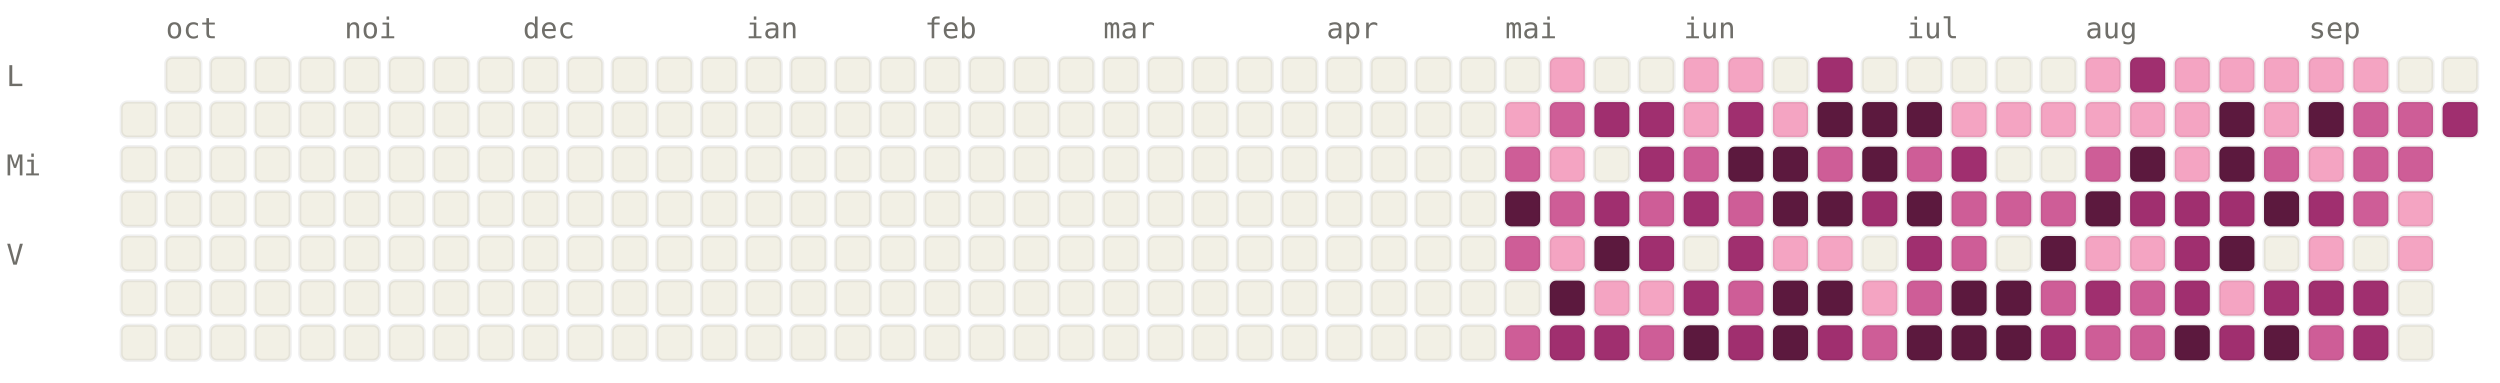
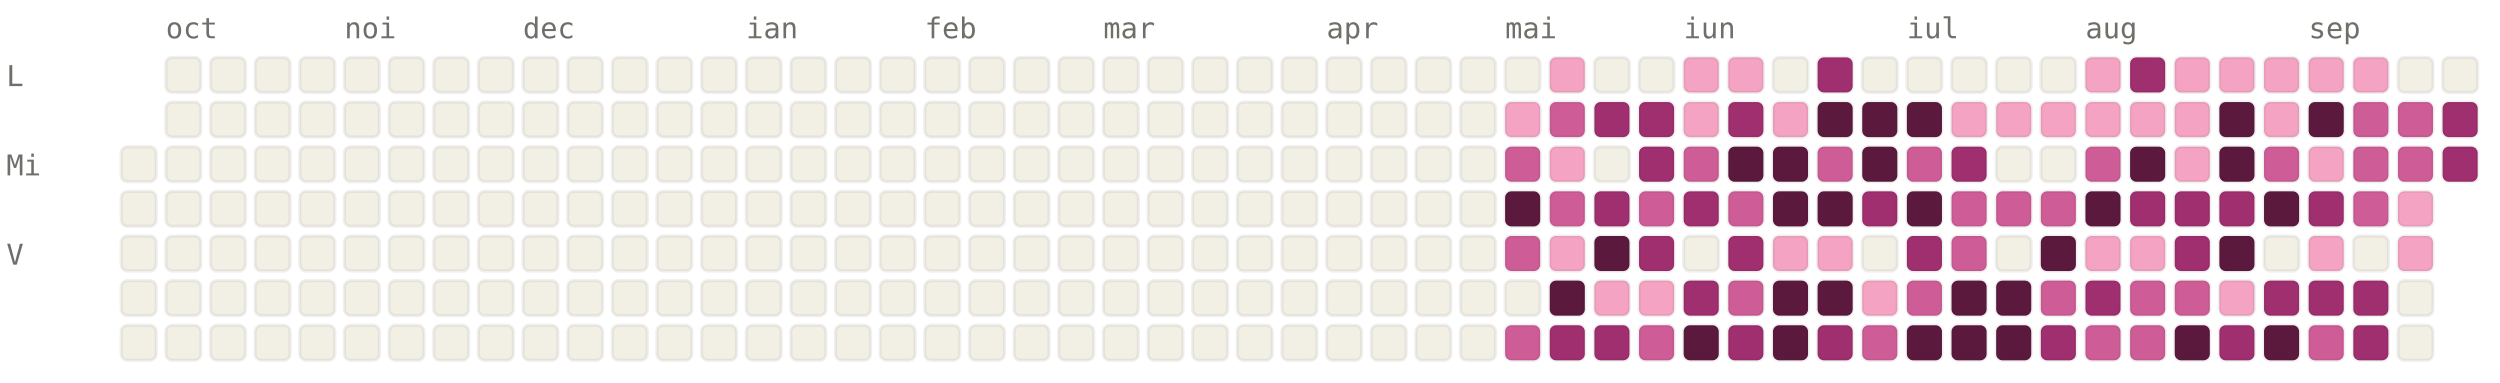
<svg xmlns="http://www.w3.org/2000/svg" viewBox="0 0 784 120" width="784" height="120" font-family="ui-monospace, SFMono-Regular, Menlo, monospace" font-size="9">
  <style>.l0{fill:#F2F0E5;stroke:rgba(0,0,0,0.06)}.l1{fill:#F4A4C2;stroke:rgba(0,0,0,0.06)}.l2{fill:#CE5D97;stroke:rgba(0,0,0,0.06)}.l3{fill:#A02F6F;stroke:rgba(0,0,0,0.06)}.l4{fill:#5C193E;stroke:rgba(0,0,0,0.06)}.lbl{fill:#6F6E69}@media (prefers-color-scheme: dark){.l0{fill:#1C1B1A;stroke:rgba(255,255,255,0.04)}.l1{fill:#451033;stroke:rgba(255,255,255,0.04)}.l2{fill:#751F4F;stroke:rgba(255,255,255,0.04)}.l3{fill:#CE5D97;stroke:rgba(255,255,255,0.04)}.l4{fill:#F4A4C2;stroke:rgba(255,255,255,0.04)}.lbl{fill:#878580}}</style>
  <text x="52" y="12" class="lbl">oct</text>
  <text x="108" y="12" class="lbl">noi</text>
  <text x="164" y="12" class="lbl">dec</text>
  <text x="234" y="12" class="lbl">ian</text>
  <text x="290" y="12" class="lbl">feb</text>
  <text x="346" y="12" class="lbl">mar</text>
  <text x="416" y="12" class="lbl">apr</text>
  <text x="472" y="12" class="lbl">mai</text>
  <text x="528" y="12" class="lbl">iun</text>
  <text x="598" y="12" class="lbl">iul</text>
  <text x="654" y="12" class="lbl">aug</text>
  <text x="724" y="12" class="lbl">sep</text>
  <text x="2" y="27" class="lbl">L</text>
  <text x="2" y="55" class="lbl">Mi</text>
  <text x="2" y="83" class="lbl">V</text>
-   <rect x="38" y="32" width="11" height="11" rx="2" ry="2" class="l0" />
  <rect x="38" y="46" width="11" height="11" rx="2" ry="2" class="l0" />
  <rect x="38" y="60" width="11" height="11" rx="2" ry="2" class="l0" />
  <rect x="38" y="74" width="11" height="11" rx="2" ry="2" class="l0" />
  <rect x="38" y="88" width="11" height="11" rx="2" ry="2" class="l0" />
  <rect x="38" y="102" width="11" height="11" rx="2" ry="2" class="l0" />
  <rect x="52" y="18" width="11" height="11" rx="2" ry="2" class="l0" />
  <rect x="52" y="32" width="11" height="11" rx="2" ry="2" class="l0" />
  <rect x="52" y="46" width="11" height="11" rx="2" ry="2" class="l0" />
  <rect x="52" y="60" width="11" height="11" rx="2" ry="2" class="l0" />
  <rect x="52" y="74" width="11" height="11" rx="2" ry="2" class="l0" />
  <rect x="52" y="88" width="11" height="11" rx="2" ry="2" class="l0" />
  <rect x="52" y="102" width="11" height="11" rx="2" ry="2" class="l0" />
  <rect x="66" y="18" width="11" height="11" rx="2" ry="2" class="l0" />
  <rect x="66" y="32" width="11" height="11" rx="2" ry="2" class="l0" />
  <rect x="66" y="46" width="11" height="11" rx="2" ry="2" class="l0" />
  <rect x="66" y="60" width="11" height="11" rx="2" ry="2" class="l0" />
  <rect x="66" y="74" width="11" height="11" rx="2" ry="2" class="l0" />
  <rect x="66" y="88" width="11" height="11" rx="2" ry="2" class="l0" />
  <rect x="66" y="102" width="11" height="11" rx="2" ry="2" class="l0" />
  <rect x="80" y="18" width="11" height="11" rx="2" ry="2" class="l0" />
  <rect x="80" y="32" width="11" height="11" rx="2" ry="2" class="l0" />
  <rect x="80" y="46" width="11" height="11" rx="2" ry="2" class="l0" />
  <rect x="80" y="60" width="11" height="11" rx="2" ry="2" class="l0" />
  <rect x="80" y="74" width="11" height="11" rx="2" ry="2" class="l0" />
  <rect x="80" y="88" width="11" height="11" rx="2" ry="2" class="l0" />
  <rect x="80" y="102" width="11" height="11" rx="2" ry="2" class="l0" />
  <rect x="94" y="18" width="11" height="11" rx="2" ry="2" class="l0" />
  <rect x="94" y="32" width="11" height="11" rx="2" ry="2" class="l0" />
  <rect x="94" y="46" width="11" height="11" rx="2" ry="2" class="l0" />
  <rect x="94" y="60" width="11" height="11" rx="2" ry="2" class="l0" />
  <rect x="94" y="74" width="11" height="11" rx="2" ry="2" class="l0" />
  <rect x="94" y="88" width="11" height="11" rx="2" ry="2" class="l0" />
  <rect x="94" y="102" width="11" height="11" rx="2" ry="2" class="l0" />
  <rect x="108" y="18" width="11" height="11" rx="2" ry="2" class="l0" />
  <rect x="108" y="32" width="11" height="11" rx="2" ry="2" class="l0" />
  <rect x="108" y="46" width="11" height="11" rx="2" ry="2" class="l0" />
  <rect x="108" y="60" width="11" height="11" rx="2" ry="2" class="l0" />
  <rect x="108" y="74" width="11" height="11" rx="2" ry="2" class="l0" />
  <rect x="108" y="88" width="11" height="11" rx="2" ry="2" class="l0" />
  <rect x="108" y="102" width="11" height="11" rx="2" ry="2" class="l0" />
  <rect x="122" y="18" width="11" height="11" rx="2" ry="2" class="l0" />
  <rect x="122" y="32" width="11" height="11" rx="2" ry="2" class="l0" />
  <rect x="122" y="46" width="11" height="11" rx="2" ry="2" class="l0" />
  <rect x="122" y="60" width="11" height="11" rx="2" ry="2" class="l0" />
  <rect x="122" y="74" width="11" height="11" rx="2" ry="2" class="l0" />
  <rect x="122" y="88" width="11" height="11" rx="2" ry="2" class="l0" />
  <rect x="122" y="102" width="11" height="11" rx="2" ry="2" class="l0" />
  <rect x="136" y="18" width="11" height="11" rx="2" ry="2" class="l0" />
  <rect x="136" y="32" width="11" height="11" rx="2" ry="2" class="l0" />
  <rect x="136" y="46" width="11" height="11" rx="2" ry="2" class="l0" />
  <rect x="136" y="60" width="11" height="11" rx="2" ry="2" class="l0" />
  <rect x="136" y="74" width="11" height="11" rx="2" ry="2" class="l0" />
  <rect x="136" y="88" width="11" height="11" rx="2" ry="2" class="l0" />
  <rect x="136" y="102" width="11" height="11" rx="2" ry="2" class="l0" />
  <rect x="150" y="18" width="11" height="11" rx="2" ry="2" class="l0" />
  <rect x="150" y="32" width="11" height="11" rx="2" ry="2" class="l0" />
  <rect x="150" y="46" width="11" height="11" rx="2" ry="2" class="l0" />
  <rect x="150" y="60" width="11" height="11" rx="2" ry="2" class="l0" />
  <rect x="150" y="74" width="11" height="11" rx="2" ry="2" class="l0" />
  <rect x="150" y="88" width="11" height="11" rx="2" ry="2" class="l0" />
  <rect x="150" y="102" width="11" height="11" rx="2" ry="2" class="l0" />
  <rect x="164" y="18" width="11" height="11" rx="2" ry="2" class="l0" />
  <rect x="164" y="32" width="11" height="11" rx="2" ry="2" class="l0" />
  <rect x="164" y="46" width="11" height="11" rx="2" ry="2" class="l0" />
  <rect x="164" y="60" width="11" height="11" rx="2" ry="2" class="l0" />
  <rect x="164" y="74" width="11" height="11" rx="2" ry="2" class="l0" />
  <rect x="164" y="88" width="11" height="11" rx="2" ry="2" class="l0" />
  <rect x="164" y="102" width="11" height="11" rx="2" ry="2" class="l0" />
  <rect x="178" y="18" width="11" height="11" rx="2" ry="2" class="l0" />
  <rect x="178" y="32" width="11" height="11" rx="2" ry="2" class="l0" />
  <rect x="178" y="46" width="11" height="11" rx="2" ry="2" class="l0" />
  <rect x="178" y="60" width="11" height="11" rx="2" ry="2" class="l0" />
  <rect x="178" y="74" width="11" height="11" rx="2" ry="2" class="l0" />
  <rect x="178" y="88" width="11" height="11" rx="2" ry="2" class="l0" />
  <rect x="178" y="102" width="11" height="11" rx="2" ry="2" class="l0" />
  <rect x="192" y="18" width="11" height="11" rx="2" ry="2" class="l0" />
  <rect x="192" y="32" width="11" height="11" rx="2" ry="2" class="l0" />
  <rect x="192" y="46" width="11" height="11" rx="2" ry="2" class="l0" />
  <rect x="192" y="60" width="11" height="11" rx="2" ry="2" class="l0" />
  <rect x="192" y="74" width="11" height="11" rx="2" ry="2" class="l0" />
  <rect x="192" y="88" width="11" height="11" rx="2" ry="2" class="l0" />
  <rect x="192" y="102" width="11" height="11" rx="2" ry="2" class="l0" />
  <rect x="206" y="18" width="11" height="11" rx="2" ry="2" class="l0" />
  <rect x="206" y="32" width="11" height="11" rx="2" ry="2" class="l0" />
  <rect x="206" y="46" width="11" height="11" rx="2" ry="2" class="l0" />
  <rect x="206" y="60" width="11" height="11" rx="2" ry="2" class="l0" />
  <rect x="206" y="74" width="11" height="11" rx="2" ry="2" class="l0" />
  <rect x="206" y="88" width="11" height="11" rx="2" ry="2" class="l0" />
  <rect x="206" y="102" width="11" height="11" rx="2" ry="2" class="l0" />
  <rect x="220" y="18" width="11" height="11" rx="2" ry="2" class="l0" />
  <rect x="220" y="32" width="11" height="11" rx="2" ry="2" class="l0" />
  <rect x="220" y="46" width="11" height="11" rx="2" ry="2" class="l0" />
  <rect x="220" y="60" width="11" height="11" rx="2" ry="2" class="l0" />
  <rect x="220" y="74" width="11" height="11" rx="2" ry="2" class="l0" />
  <rect x="220" y="88" width="11" height="11" rx="2" ry="2" class="l0" />
  <rect x="220" y="102" width="11" height="11" rx="2" ry="2" class="l0" />
  <rect x="234" y="18" width="11" height="11" rx="2" ry="2" class="l0" />
  <rect x="234" y="32" width="11" height="11" rx="2" ry="2" class="l0" />
  <rect x="234" y="46" width="11" height="11" rx="2" ry="2" class="l0" />
  <rect x="234" y="60" width="11" height="11" rx="2" ry="2" class="l0" />
  <rect x="234" y="74" width="11" height="11" rx="2" ry="2" class="l0" />
  <rect x="234" y="88" width="11" height="11" rx="2" ry="2" class="l0" />
  <rect x="234" y="102" width="11" height="11" rx="2" ry="2" class="l0" />
  <rect x="248" y="18" width="11" height="11" rx="2" ry="2" class="l0" />
  <rect x="248" y="32" width="11" height="11" rx="2" ry="2" class="l0" />
  <rect x="248" y="46" width="11" height="11" rx="2" ry="2" class="l0" />
  <rect x="248" y="60" width="11" height="11" rx="2" ry="2" class="l0" />
  <rect x="248" y="74" width="11" height="11" rx="2" ry="2" class="l0" />
  <rect x="248" y="88" width="11" height="11" rx="2" ry="2" class="l0" />
  <rect x="248" y="102" width="11" height="11" rx="2" ry="2" class="l0" />
  <rect x="262" y="18" width="11" height="11" rx="2" ry="2" class="l0" />
  <rect x="262" y="32" width="11" height="11" rx="2" ry="2" class="l0" />
  <rect x="262" y="46" width="11" height="11" rx="2" ry="2" class="l0" />
  <rect x="262" y="60" width="11" height="11" rx="2" ry="2" class="l0" />
  <rect x="262" y="74" width="11" height="11" rx="2" ry="2" class="l0" />
  <rect x="262" y="88" width="11" height="11" rx="2" ry="2" class="l0" />
  <rect x="262" y="102" width="11" height="11" rx="2" ry="2" class="l0" />
  <rect x="276" y="18" width="11" height="11" rx="2" ry="2" class="l0" />
  <rect x="276" y="32" width="11" height="11" rx="2" ry="2" class="l0" />
  <rect x="276" y="46" width="11" height="11" rx="2" ry="2" class="l0" />
  <rect x="276" y="60" width="11" height="11" rx="2" ry="2" class="l0" />
  <rect x="276" y="74" width="11" height="11" rx="2" ry="2" class="l0" />
  <rect x="276" y="88" width="11" height="11" rx="2" ry="2" class="l0" />
  <rect x="276" y="102" width="11" height="11" rx="2" ry="2" class="l0" />
  <rect x="290" y="18" width="11" height="11" rx="2" ry="2" class="l0" />
  <rect x="290" y="32" width="11" height="11" rx="2" ry="2" class="l0" />
  <rect x="290" y="46" width="11" height="11" rx="2" ry="2" class="l0" />
  <rect x="290" y="60" width="11" height="11" rx="2" ry="2" class="l0" />
  <rect x="290" y="74" width="11" height="11" rx="2" ry="2" class="l0" />
  <rect x="290" y="88" width="11" height="11" rx="2" ry="2" class="l0" />
  <rect x="290" y="102" width="11" height="11" rx="2" ry="2" class="l0" />
  <rect x="304" y="18" width="11" height="11" rx="2" ry="2" class="l0" />
  <rect x="304" y="32" width="11" height="11" rx="2" ry="2" class="l0" />
  <rect x="304" y="46" width="11" height="11" rx="2" ry="2" class="l0" />
  <rect x="304" y="60" width="11" height="11" rx="2" ry="2" class="l0" />
  <rect x="304" y="74" width="11" height="11" rx="2" ry="2" class="l0" />
  <rect x="304" y="88" width="11" height="11" rx="2" ry="2" class="l0" />
  <rect x="304" y="102" width="11" height="11" rx="2" ry="2" class="l0" />
  <rect x="318" y="18" width="11" height="11" rx="2" ry="2" class="l0" />
  <rect x="318" y="32" width="11" height="11" rx="2" ry="2" class="l0" />
  <rect x="318" y="46" width="11" height="11" rx="2" ry="2" class="l0" />
  <rect x="318" y="60" width="11" height="11" rx="2" ry="2" class="l0" />
  <rect x="318" y="74" width="11" height="11" rx="2" ry="2" class="l0" />
  <rect x="318" y="88" width="11" height="11" rx="2" ry="2" class="l0" />
  <rect x="318" y="102" width="11" height="11" rx="2" ry="2" class="l0" />
  <rect x="332" y="18" width="11" height="11" rx="2" ry="2" class="l0" />
  <rect x="332" y="32" width="11" height="11" rx="2" ry="2" class="l0" />
  <rect x="332" y="46" width="11" height="11" rx="2" ry="2" class="l0" />
  <rect x="332" y="60" width="11" height="11" rx="2" ry="2" class="l0" />
  <rect x="332" y="74" width="11" height="11" rx="2" ry="2" class="l0" />
  <rect x="332" y="88" width="11" height="11" rx="2" ry="2" class="l0" />
  <rect x="332" y="102" width="11" height="11" rx="2" ry="2" class="l0" />
  <rect x="346" y="18" width="11" height="11" rx="2" ry="2" class="l0" />
  <rect x="346" y="32" width="11" height="11" rx="2" ry="2" class="l0" />
  <rect x="346" y="46" width="11" height="11" rx="2" ry="2" class="l0" />
  <rect x="346" y="60" width="11" height="11" rx="2" ry="2" class="l0" />
  <rect x="346" y="74" width="11" height="11" rx="2" ry="2" class="l0" />
  <rect x="346" y="88" width="11" height="11" rx="2" ry="2" class="l0" />
  <rect x="346" y="102" width="11" height="11" rx="2" ry="2" class="l0" />
  <rect x="360" y="18" width="11" height="11" rx="2" ry="2" class="l0" />
  <rect x="360" y="32" width="11" height="11" rx="2" ry="2" class="l0" />
  <rect x="360" y="46" width="11" height="11" rx="2" ry="2" class="l0" />
  <rect x="360" y="60" width="11" height="11" rx="2" ry="2" class="l0" />
  <rect x="360" y="74" width="11" height="11" rx="2" ry="2" class="l0" />
  <rect x="360" y="88" width="11" height="11" rx="2" ry="2" class="l0" />
  <rect x="360" y="102" width="11" height="11" rx="2" ry="2" class="l0" />
  <rect x="374" y="18" width="11" height="11" rx="2" ry="2" class="l0" />
  <rect x="374" y="32" width="11" height="11" rx="2" ry="2" class="l0" />
  <rect x="374" y="46" width="11" height="11" rx="2" ry="2" class="l0" />
  <rect x="374" y="60" width="11" height="11" rx="2" ry="2" class="l0" />
  <rect x="374" y="74" width="11" height="11" rx="2" ry="2" class="l0" />
  <rect x="374" y="88" width="11" height="11" rx="2" ry="2" class="l0" />
  <rect x="374" y="102" width="11" height="11" rx="2" ry="2" class="l0" />
  <rect x="388" y="18" width="11" height="11" rx="2" ry="2" class="l0" />
  <rect x="388" y="32" width="11" height="11" rx="2" ry="2" class="l0" />
  <rect x="388" y="46" width="11" height="11" rx="2" ry="2" class="l0" />
  <rect x="388" y="60" width="11" height="11" rx="2" ry="2" class="l0" />
  <rect x="388" y="74" width="11" height="11" rx="2" ry="2" class="l0" />
  <rect x="388" y="88" width="11" height="11" rx="2" ry="2" class="l0" />
  <rect x="388" y="102" width="11" height="11" rx="2" ry="2" class="l0" />
  <rect x="402" y="18" width="11" height="11" rx="2" ry="2" class="l0" />
  <rect x="402" y="32" width="11" height="11" rx="2" ry="2" class="l0" />
  <rect x="402" y="46" width="11" height="11" rx="2" ry="2" class="l0" />
  <rect x="402" y="60" width="11" height="11" rx="2" ry="2" class="l0" />
  <rect x="402" y="74" width="11" height="11" rx="2" ry="2" class="l0" />
  <rect x="402" y="88" width="11" height="11" rx="2" ry="2" class="l0" />
  <rect x="402" y="102" width="11" height="11" rx="2" ry="2" class="l0" />
  <rect x="416" y="18" width="11" height="11" rx="2" ry="2" class="l0" />
  <rect x="416" y="32" width="11" height="11" rx="2" ry="2" class="l0" />
  <rect x="416" y="46" width="11" height="11" rx="2" ry="2" class="l0" />
  <rect x="416" y="60" width="11" height="11" rx="2" ry="2" class="l0" />
  <rect x="416" y="74" width="11" height="11" rx="2" ry="2" class="l0" />
  <rect x="416" y="88" width="11" height="11" rx="2" ry="2" class="l0" />
  <rect x="416" y="102" width="11" height="11" rx="2" ry="2" class="l0" />
  <rect x="430" y="18" width="11" height="11" rx="2" ry="2" class="l0" />
  <rect x="430" y="32" width="11" height="11" rx="2" ry="2" class="l0" />
  <rect x="430" y="46" width="11" height="11" rx="2" ry="2" class="l0" />
  <rect x="430" y="60" width="11" height="11" rx="2" ry="2" class="l0" />
  <rect x="430" y="74" width="11" height="11" rx="2" ry="2" class="l0" />
  <rect x="430" y="88" width="11" height="11" rx="2" ry="2" class="l0" />
  <rect x="430" y="102" width="11" height="11" rx="2" ry="2" class="l0" />
  <rect x="444" y="18" width="11" height="11" rx="2" ry="2" class="l0" />
  <rect x="444" y="32" width="11" height="11" rx="2" ry="2" class="l0" />
  <rect x="444" y="46" width="11" height="11" rx="2" ry="2" class="l0" />
  <rect x="444" y="60" width="11" height="11" rx="2" ry="2" class="l0" />
  <rect x="444" y="74" width="11" height="11" rx="2" ry="2" class="l0" />
  <rect x="444" y="88" width="11" height="11" rx="2" ry="2" class="l0" />
  <rect x="444" y="102" width="11" height="11" rx="2" ry="2" class="l0" />
  <rect x="458" y="18" width="11" height="11" rx="2" ry="2" class="l0" />
  <rect x="458" y="32" width="11" height="11" rx="2" ry="2" class="l0" />
  <rect x="458" y="46" width="11" height="11" rx="2" ry="2" class="l0" />
  <rect x="458" y="60" width="11" height="11" rx="2" ry="2" class="l0" />
  <rect x="458" y="74" width="11" height="11" rx="2" ry="2" class="l0" />
  <rect x="458" y="88" width="11" height="11" rx="2" ry="2" class="l0" />
  <rect x="458" y="102" width="11" height="11" rx="2" ry="2" class="l0" />
  <rect x="472" y="18" width="11" height="11" rx="2" ry="2" class="l0" />
  <rect x="472" y="32" width="11" height="11" rx="2" ry="2" class="l1" />
  <rect x="472" y="46" width="11" height="11" rx="2" ry="2" class="l2" />
  <rect x="472" y="60" width="11" height="11" rx="2" ry="2" class="l4" />
  <rect x="472" y="74" width="11" height="11" rx="2" ry="2" class="l2" />
  <rect x="472" y="88" width="11" height="11" rx="2" ry="2" class="l0" />
  <rect x="472" y="102" width="11" height="11" rx="2" ry="2" class="l2" />
  <rect x="486" y="18" width="11" height="11" rx="2" ry="2" class="l1" />
  <rect x="486" y="32" width="11" height="11" rx="2" ry="2" class="l2" />
  <rect x="486" y="46" width="11" height="11" rx="2" ry="2" class="l1" />
  <rect x="486" y="60" width="11" height="11" rx="2" ry="2" class="l2" />
  <rect x="486" y="74" width="11" height="11" rx="2" ry="2" class="l1" />
  <rect x="486" y="88" width="11" height="11" rx="2" ry="2" class="l4" />
  <rect x="486" y="102" width="11" height="11" rx="2" ry="2" class="l3" />
  <rect x="500" y="18" width="11" height="11" rx="2" ry="2" class="l0" />
  <rect x="500" y="32" width="11" height="11" rx="2" ry="2" class="l3" />
  <rect x="500" y="46" width="11" height="11" rx="2" ry="2" class="l0" />
  <rect x="500" y="60" width="11" height="11" rx="2" ry="2" class="l3" />
  <rect x="500" y="74" width="11" height="11" rx="2" ry="2" class="l4" />
  <rect x="500" y="88" width="11" height="11" rx="2" ry="2" class="l1" />
  <rect x="500" y="102" width="11" height="11" rx="2" ry="2" class="l3" />
  <rect x="514" y="18" width="11" height="11" rx="2" ry="2" class="l0" />
  <rect x="514" y="32" width="11" height="11" rx="2" ry="2" class="l3" />
  <rect x="514" y="46" width="11" height="11" rx="2" ry="2" class="l3" />
  <rect x="514" y="60" width="11" height="11" rx="2" ry="2" class="l2" />
  <rect x="514" y="74" width="11" height="11" rx="2" ry="2" class="l3" />
  <rect x="514" y="88" width="11" height="11" rx="2" ry="2" class="l1" />
  <rect x="514" y="102" width="11" height="11" rx="2" ry="2" class="l2" />
  <rect x="528" y="18" width="11" height="11" rx="2" ry="2" class="l1" />
  <rect x="528" y="32" width="11" height="11" rx="2" ry="2" class="l1" />
  <rect x="528" y="46" width="11" height="11" rx="2" ry="2" class="l2" />
  <rect x="528" y="60" width="11" height="11" rx="2" ry="2" class="l3" />
  <rect x="528" y="74" width="11" height="11" rx="2" ry="2" class="l0" />
  <rect x="528" y="88" width="11" height="11" rx="2" ry="2" class="l3" />
  <rect x="528" y="102" width="11" height="11" rx="2" ry="2" class="l4" />
  <rect x="542" y="18" width="11" height="11" rx="2" ry="2" class="l1" />
  <rect x="542" y="32" width="11" height="11" rx="2" ry="2" class="l3" />
  <rect x="542" y="46" width="11" height="11" rx="2" ry="2" class="l4" />
  <rect x="542" y="60" width="11" height="11" rx="2" ry="2" class="l2" />
  <rect x="542" y="74" width="11" height="11" rx="2" ry="2" class="l3" />
  <rect x="542" y="88" width="11" height="11" rx="2" ry="2" class="l2" />
  <rect x="542" y="102" width="11" height="11" rx="2" ry="2" class="l3" />
  <rect x="556" y="18" width="11" height="11" rx="2" ry="2" class="l0" />
  <rect x="556" y="32" width="11" height="11" rx="2" ry="2" class="l1" />
  <rect x="556" y="46" width="11" height="11" rx="2" ry="2" class="l4" />
  <rect x="556" y="60" width="11" height="11" rx="2" ry="2" class="l4" />
  <rect x="556" y="74" width="11" height="11" rx="2" ry="2" class="l1" />
  <rect x="556" y="88" width="11" height="11" rx="2" ry="2" class="l4" />
  <rect x="556" y="102" width="11" height="11" rx="2" ry="2" class="l4" />
  <rect x="570" y="18" width="11" height="11" rx="2" ry="2" class="l3" />
  <rect x="570" y="32" width="11" height="11" rx="2" ry="2" class="l4" />
  <rect x="570" y="46" width="11" height="11" rx="2" ry="2" class="l2" />
  <rect x="570" y="60" width="11" height="11" rx="2" ry="2" class="l4" />
  <rect x="570" y="74" width="11" height="11" rx="2" ry="2" class="l1" />
  <rect x="570" y="88" width="11" height="11" rx="2" ry="2" class="l4" />
  <rect x="570" y="102" width="11" height="11" rx="2" ry="2" class="l3" />
  <rect x="584" y="18" width="11" height="11" rx="2" ry="2" class="l0" />
  <rect x="584" y="32" width="11" height="11" rx="2" ry="2" class="l4" />
  <rect x="584" y="46" width="11" height="11" rx="2" ry="2" class="l4" />
  <rect x="584" y="60" width="11" height="11" rx="2" ry="2" class="l3" />
  <rect x="584" y="74" width="11" height="11" rx="2" ry="2" class="l0" />
  <rect x="584" y="88" width="11" height="11" rx="2" ry="2" class="l1" />
  <rect x="584" y="102" width="11" height="11" rx="2" ry="2" class="l2" />
  <rect x="598" y="18" width="11" height="11" rx="2" ry="2" class="l0" />
  <rect x="598" y="32" width="11" height="11" rx="2" ry="2" class="l4" />
  <rect x="598" y="46" width="11" height="11" rx="2" ry="2" class="l2" />
  <rect x="598" y="60" width="11" height="11" rx="2" ry="2" class="l4" />
  <rect x="598" y="74" width="11" height="11" rx="2" ry="2" class="l3" />
  <rect x="598" y="88" width="11" height="11" rx="2" ry="2" class="l2" />
  <rect x="598" y="102" width="11" height="11" rx="2" ry="2" class="l4" />
  <rect x="612" y="18" width="11" height="11" rx="2" ry="2" class="l0" />
  <rect x="612" y="32" width="11" height="11" rx="2" ry="2" class="l1" />
  <rect x="612" y="46" width="11" height="11" rx="2" ry="2" class="l3" />
  <rect x="612" y="60" width="11" height="11" rx="2" ry="2" class="l2" />
  <rect x="612" y="74" width="11" height="11" rx="2" ry="2" class="l2" />
  <rect x="612" y="88" width="11" height="11" rx="2" ry="2" class="l4" />
  <rect x="612" y="102" width="11" height="11" rx="2" ry="2" class="l4" />
  <rect x="626" y="18" width="11" height="11" rx="2" ry="2" class="l0" />
  <rect x="626" y="32" width="11" height="11" rx="2" ry="2" class="l1" />
  <rect x="626" y="46" width="11" height="11" rx="2" ry="2" class="l0" />
  <rect x="626" y="60" width="11" height="11" rx="2" ry="2" class="l2" />
  <rect x="626" y="74" width="11" height="11" rx="2" ry="2" class="l0" />
  <rect x="626" y="88" width="11" height="11" rx="2" ry="2" class="l4" />
  <rect x="626" y="102" width="11" height="11" rx="2" ry="2" class="l4" />
  <rect x="640" y="18" width="11" height="11" rx="2" ry="2" class="l0" />
  <rect x="640" y="32" width="11" height="11" rx="2" ry="2" class="l1" />
  <rect x="640" y="46" width="11" height="11" rx="2" ry="2" class="l0" />
  <rect x="640" y="60" width="11" height="11" rx="2" ry="2" class="l2" />
  <rect x="640" y="74" width="11" height="11" rx="2" ry="2" class="l4" />
  <rect x="640" y="88" width="11" height="11" rx="2" ry="2" class="l2" />
  <rect x="640" y="102" width="11" height="11" rx="2" ry="2" class="l3" />
  <rect x="654" y="18" width="11" height="11" rx="2" ry="2" class="l1" />
  <rect x="654" y="32" width="11" height="11" rx="2" ry="2" class="l1" />
  <rect x="654" y="46" width="11" height="11" rx="2" ry="2" class="l2" />
  <rect x="654" y="60" width="11" height="11" rx="2" ry="2" class="l4" />
  <rect x="654" y="74" width="11" height="11" rx="2" ry="2" class="l1" />
  <rect x="654" y="88" width="11" height="11" rx="2" ry="2" class="l3" />
  <rect x="654" y="102" width="11" height="11" rx="2" ry="2" class="l2" />
  <rect x="668" y="18" width="11" height="11" rx="2" ry="2" class="l3" />
  <rect x="668" y="32" width="11" height="11" rx="2" ry="2" class="l1" />
  <rect x="668" y="46" width="11" height="11" rx="2" ry="2" class="l4" />
  <rect x="668" y="60" width="11" height="11" rx="2" ry="2" class="l3" />
  <rect x="668" y="74" width="11" height="11" rx="2" ry="2" class="l1" />
  <rect x="668" y="88" width="11" height="11" rx="2" ry="2" class="l2" />
  <rect x="668" y="102" width="11" height="11" rx="2" ry="2" class="l2" />
  <rect x="682" y="18" width="11" height="11" rx="2" ry="2" class="l1" />
  <rect x="682" y="32" width="11" height="11" rx="2" ry="2" class="l1" />
  <rect x="682" y="46" width="11" height="11" rx="2" ry="2" class="l1" />
  <rect x="682" y="60" width="11" height="11" rx="2" ry="2" class="l3" />
  <rect x="682" y="74" width="11" height="11" rx="2" ry="2" class="l3" />
-   <rect x="682" y="88" width="11" height="11" rx="2" ry="2" class="l3" />
+   <rect x="682" y="88" width="11" height="11" rx="2" ry="2" class="l2" />
  <rect x="682" y="102" width="11" height="11" rx="2" ry="2" class="l4" />
  <rect x="696" y="18" width="11" height="11" rx="2" ry="2" class="l1" />
  <rect x="696" y="32" width="11" height="11" rx="2" ry="2" class="l4" />
  <rect x="696" y="46" width="11" height="11" rx="2" ry="2" class="l4" />
  <rect x="696" y="60" width="11" height="11" rx="2" ry="2" class="l3" />
  <rect x="696" y="74" width="11" height="11" rx="2" ry="2" class="l4" />
  <rect x="696" y="88" width="11" height="11" rx="2" ry="2" class="l1" />
  <rect x="696" y="102" width="11" height="11" rx="2" ry="2" class="l3" />
  <rect x="710" y="18" width="11" height="11" rx="2" ry="2" class="l1" />
  <rect x="710" y="32" width="11" height="11" rx="2" ry="2" class="l1" />
  <rect x="710" y="46" width="11" height="11" rx="2" ry="2" class="l2" />
  <rect x="710" y="60" width="11" height="11" rx="2" ry="2" class="l4" />
  <rect x="710" y="74" width="11" height="11" rx="2" ry="2" class="l0" />
  <rect x="710" y="88" width="11" height="11" rx="2" ry="2" class="l3" />
  <rect x="710" y="102" width="11" height="11" rx="2" ry="2" class="l4" />
  <rect x="724" y="18" width="11" height="11" rx="2" ry="2" class="l1" />
  <rect x="724" y="32" width="11" height="11" rx="2" ry="2" class="l4" />
  <rect x="724" y="46" width="11" height="11" rx="2" ry="2" class="l1" />
  <rect x="724" y="60" width="11" height="11" rx="2" ry="2" class="l3" />
  <rect x="724" y="74" width="11" height="11" rx="2" ry="2" class="l1" />
  <rect x="724" y="88" width="11" height="11" rx="2" ry="2" class="l3" />
  <rect x="724" y="102" width="11" height="11" rx="2" ry="2" class="l2" />
  <rect x="738" y="18" width="11" height="11" rx="2" ry="2" class="l1" />
  <rect x="738" y="32" width="11" height="11" rx="2" ry="2" class="l2" />
  <rect x="738" y="46" width="11" height="11" rx="2" ry="2" class="l2" />
  <rect x="738" y="60" width="11" height="11" rx="2" ry="2" class="l2" />
  <rect x="738" y="74" width="11" height="11" rx="2" ry="2" class="l0" />
  <rect x="738" y="88" width="11" height="11" rx="2" ry="2" class="l3" />
  <rect x="738" y="102" width="11" height="11" rx="2" ry="2" class="l3" />
  <rect x="752" y="18" width="11" height="11" rx="2" ry="2" class="l0" />
  <rect x="752" y="32" width="11" height="11" rx="2" ry="2" class="l2" />
  <rect x="752" y="46" width="11" height="11" rx="2" ry="2" class="l2" />
  <rect x="752" y="60" width="11" height="11" rx="2" ry="2" class="l1" />
  <rect x="752" y="74" width="11" height="11" rx="2" ry="2" class="l1" />
  <rect x="752" y="88" width="11" height="11" rx="2" ry="2" class="l0" />
  <rect x="752" y="102" width="11" height="11" rx="2" ry="2" class="l0" />
  <rect x="766" y="18" width="11" height="11" rx="2" ry="2" class="l0" />
  <rect x="766" y="32" width="11" height="11" rx="2" ry="2" class="l3" />
+   <rect x="766" y="46" width="11" height="11" rx="2" ry="2" class="l3" />
</svg>
